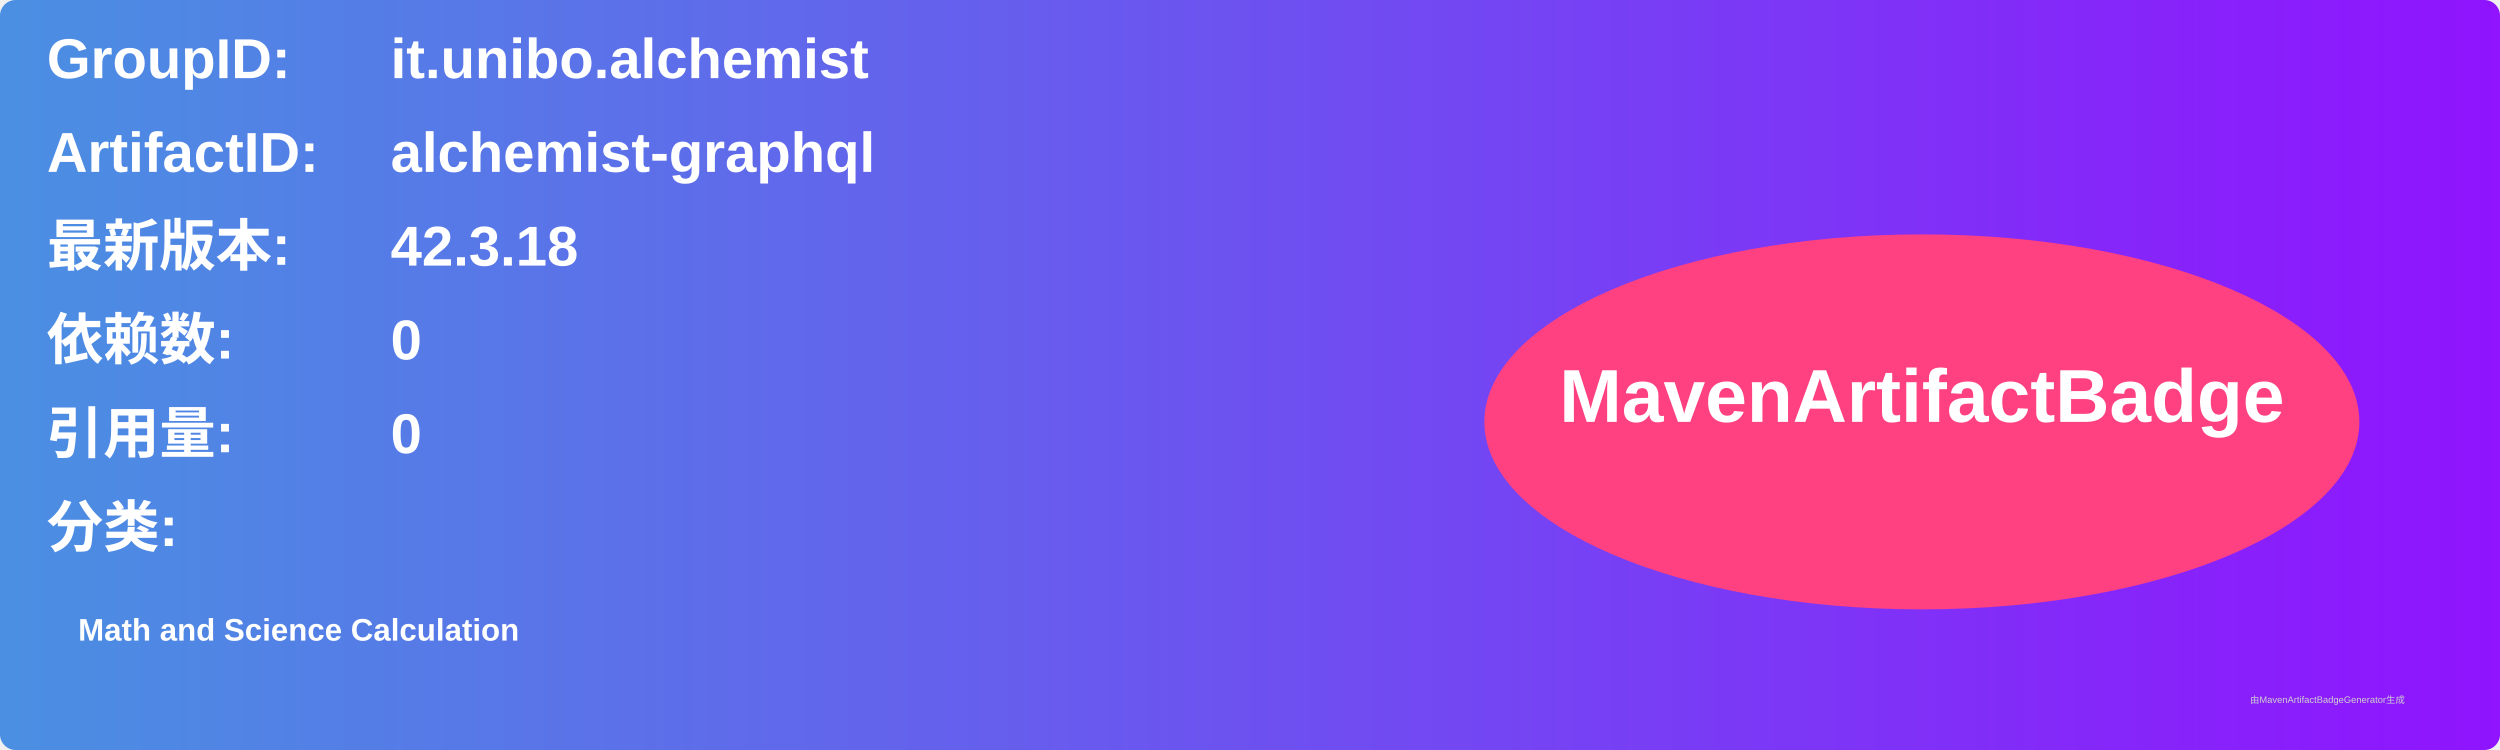
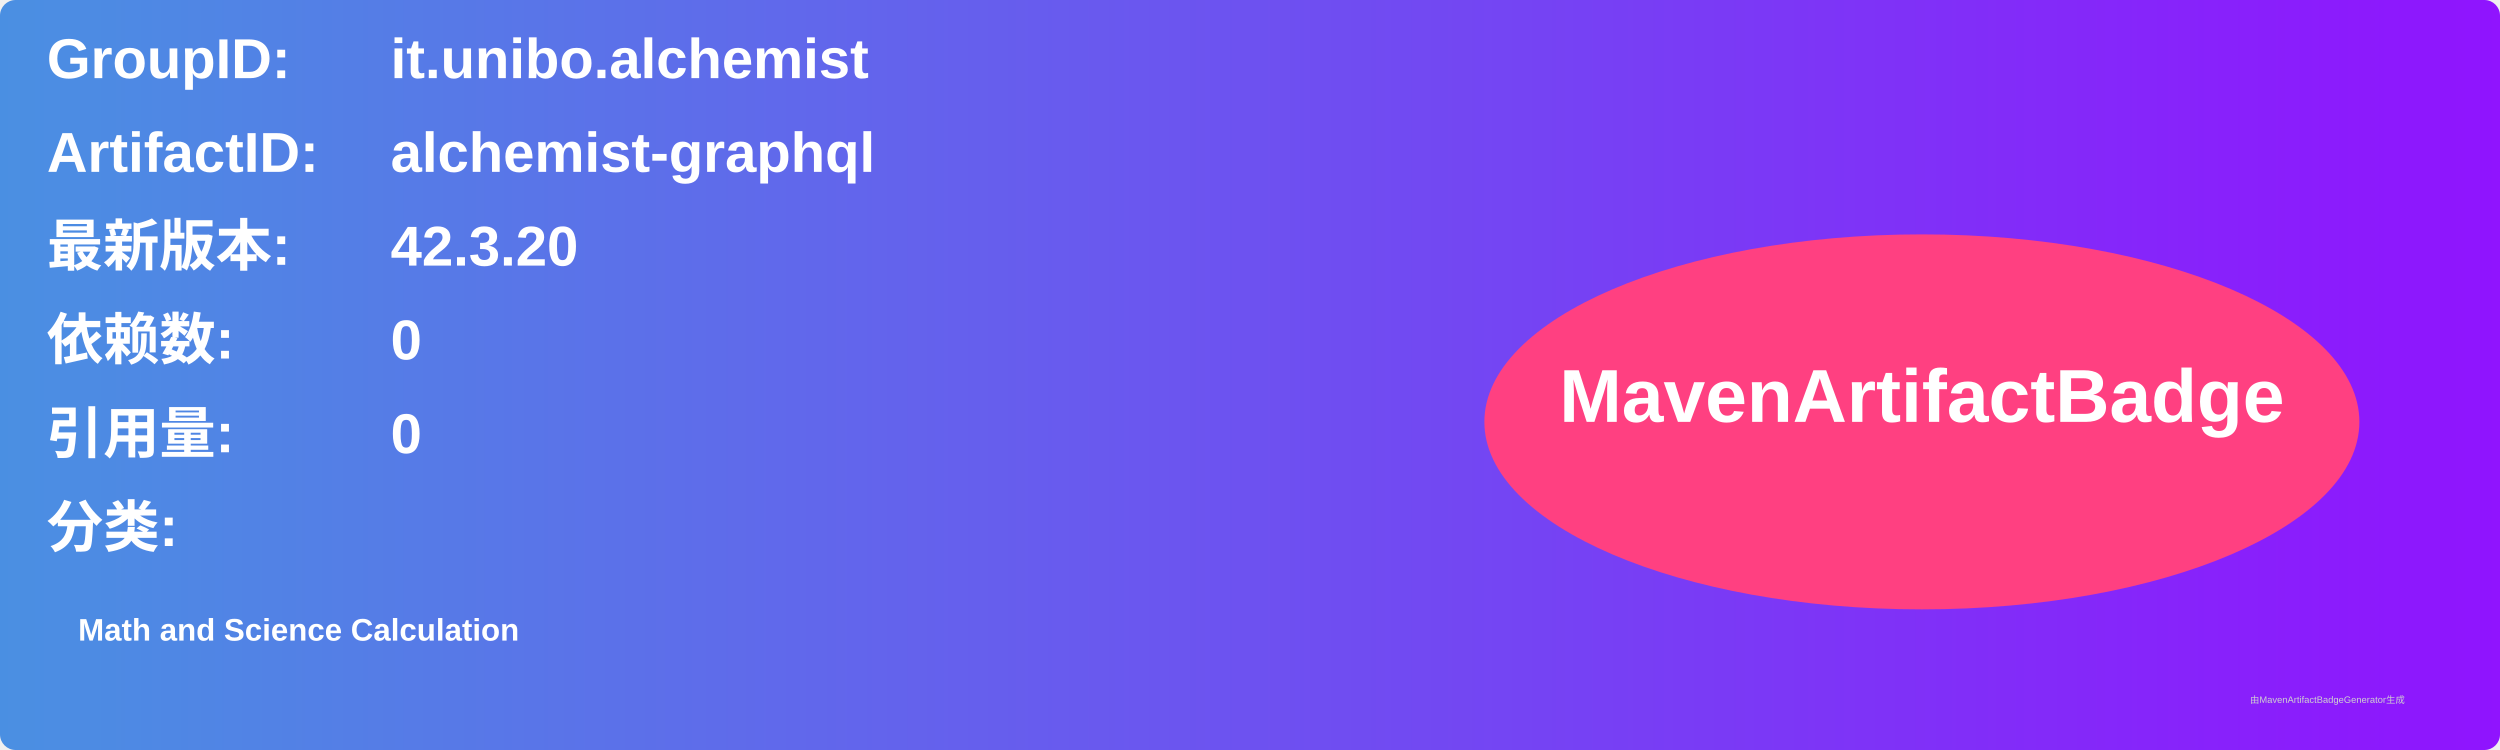
<svg xmlns="http://www.w3.org/2000/svg" width="800" height="240" viewBox="0 0 800 240">
  <linearGradient id="grad" x1="0%" y1="0%" x2="100%" y2="0%">
    <stop offset="0%" stop-color="#4a90e2" />
    <stop offset="100%" stop-color="#9013fe" />
  </linearGradient>
  <rect width="100%" height="100%" rx="5" ry="5" fill="url(#grad)" />
  <g transform="translate(15, 15)">
    <text x="0" y="10" font-family="Arial" font-size="18" fill="white" font-weight="bold" width="260">GroupID:</text>
    <text x="110" y="10" font-family="Arial" font-size="18" fill="white" font-weight="bold" width="460">it.unibo.alchemist</text>
    <text x="0" y="40" font-family="Arial" font-size="18" fill="white" font-weight="bold" width="260">ArtifactID:</text>
    <text x="110" y="40" font-family="Arial" font-size="18" fill="white" font-weight="bold" width="460">alchemist-graphql</text>
    <text x="0" y="70" font-family="Arial" font-size="18" fill="white" font-weight="bold">最新版本:</text>
    <text x="110" y="70" font-family="Arial" font-size="18" fill="white" font-weight="bold">
-       <tspan font-weight="bold">42.3.18</tspan>
+       <tspan font-weight="bold">42.3.20</tspan>
    </text>
    <text x="0" y="100" font-family="Arial" font-size="18" fill="white" font-weight="bold">依赖数: </text>
    <text x="110" y="100" font-family="Arial" font-size="18" fill="white">
      <tspan font-weight="bold">0</tspan>
    </text>
    <text x="0" y="130" font-family="Arial" font-size="18" fill="white" font-weight="bold">引用量: </text>
    <text x="110" y="130" font-family="Arial" font-size="18" fill="white">
      <tspan font-weight="bold">0</tspan>
    </text>
    <text x="0" y="160" font-family="Arial" font-size="18" fill="white" font-weight="bold">分类:</text>
    <text x="10" y="190" font-family="Arial" font-size="10" fill="white">
      <tspan font-weight="bold">Math and Science Calculation</tspan>
    </text>
    <ellipse cx="600" cy="120" rx="140" ry="60" fill="#ff4081" />
    <text x="600" y="120" text-anchor="middle" font-family="Arial" font-size="24" fill="white" font-weight="bold">MavenArtifactBadge</text>
  </g>
  <text x="720" y="225" font-family="Arial" font-size="3" fill="#d0d0d0">由MavenArtifactBadgeGenerator生成</text>
</svg>
